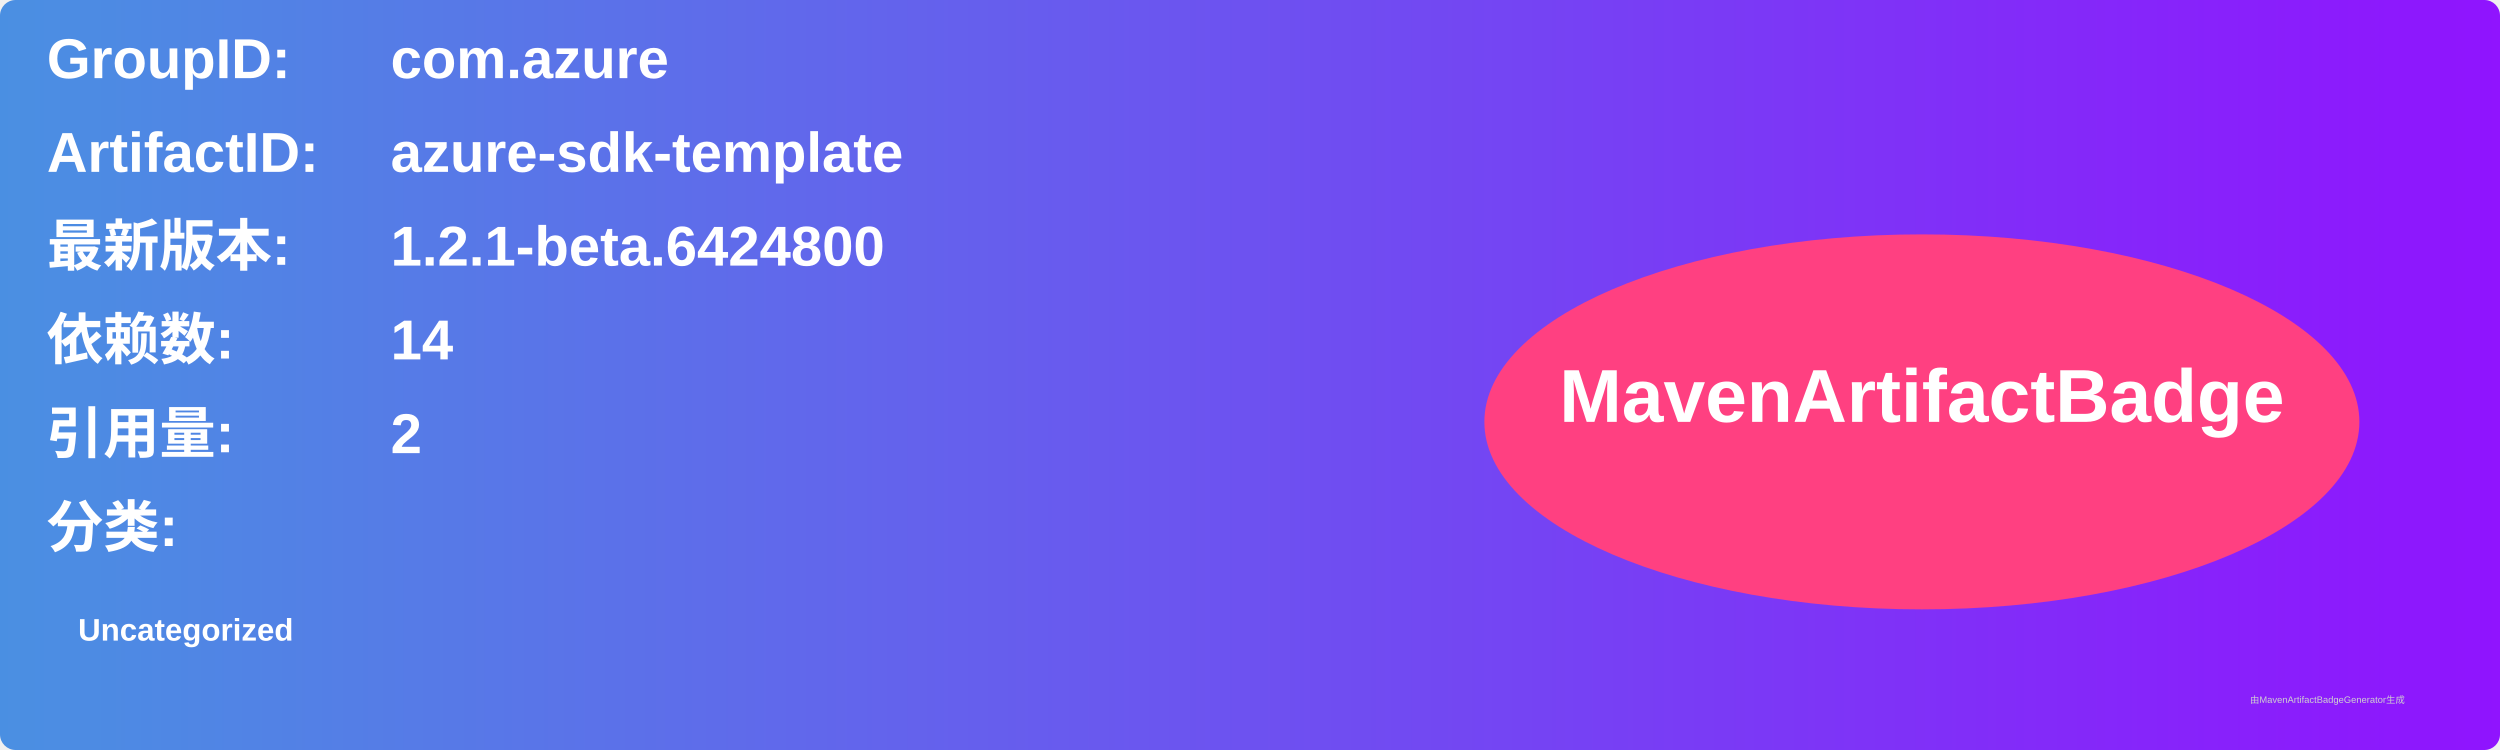
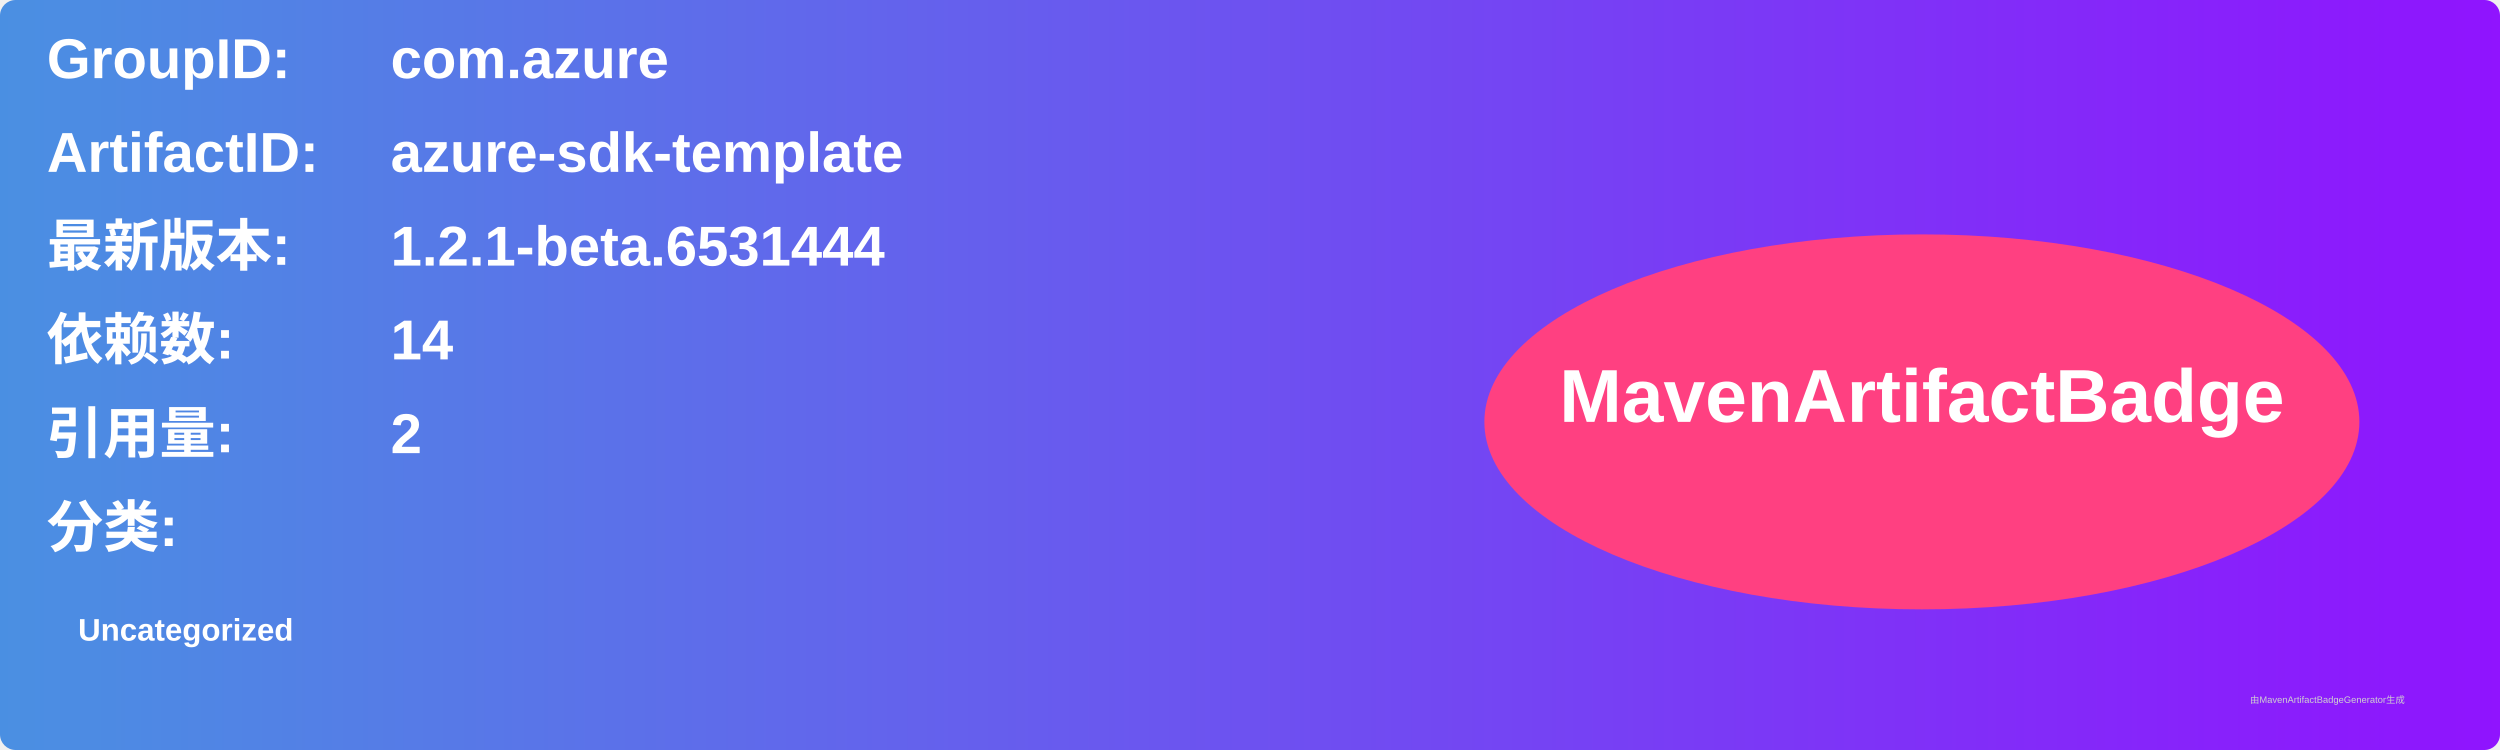
<svg xmlns="http://www.w3.org/2000/svg" width="800" height="240" viewBox="0 0 800 240">
  <linearGradient id="grad" x1="0%" y1="0%" x2="100%" y2="0%">
    <stop offset="0%" stop-color="#4a90e2" />
    <stop offset="100%" stop-color="#9013fe" />
  </linearGradient>
  <rect width="100%" height="100%" rx="5" ry="5" fill="url(#grad)" />
  <g transform="translate(15, 15)">
    <text x="0" y="10" font-family="Arial" font-size="18" fill="white" font-weight="bold" width="260">GroupID:</text>
    <text x="110" y="10" font-family="Arial" font-size="18" fill="white" font-weight="bold" width="460">com.azure</text>
    <text x="0" y="40" font-family="Arial" font-size="18" fill="white" font-weight="bold" width="260">ArtifactID:</text>
    <text x="110" y="40" font-family="Arial" font-size="18" fill="white" font-weight="bold" width="460">azure-sdk-template</text>
    <text x="0" y="70" font-family="Arial" font-size="18" fill="white" font-weight="bold">最新版本:</text>
    <text x="110" y="70" font-family="Arial" font-size="18" fill="white" font-weight="bold">
-       <tspan font-weight="bold">1.2.1-beta.6424800</tspan>
+       <tspan font-weight="bold">1.2.1-beta.6531444</tspan>
    </text>
    <text x="0" y="100" font-family="Arial" font-size="18" fill="white" font-weight="bold">依赖数: </text>
    <text x="110" y="100" font-family="Arial" font-size="18" fill="white">
      <tspan font-weight="bold">14</tspan>
    </text>
    <text x="0" y="130" font-family="Arial" font-size="18" fill="white" font-weight="bold">引用量: </text>
    <text x="110" y="130" font-family="Arial" font-size="18" fill="white">
      <tspan font-weight="bold">2</tspan>
    </text>
    <text x="0" y="160" font-family="Arial" font-size="18" fill="white" font-weight="bold">分类:</text>
    <text x="10" y="190" font-family="Arial" font-size="10" fill="white">
      <tspan font-weight="bold">Uncategorized</tspan>
    </text>
    <ellipse cx="600" cy="120" rx="140" ry="60" fill="#ff4081" />
    <text x="600" y="120" text-anchor="middle" font-family="Arial" font-size="24" fill="white" font-weight="bold">MavenArtifactBadge</text>
  </g>
  <text x="720" y="225" font-family="Arial" font-size="3" fill="#d0d0d0">由MavenArtifactBadgeGenerator生成</text>
</svg>
